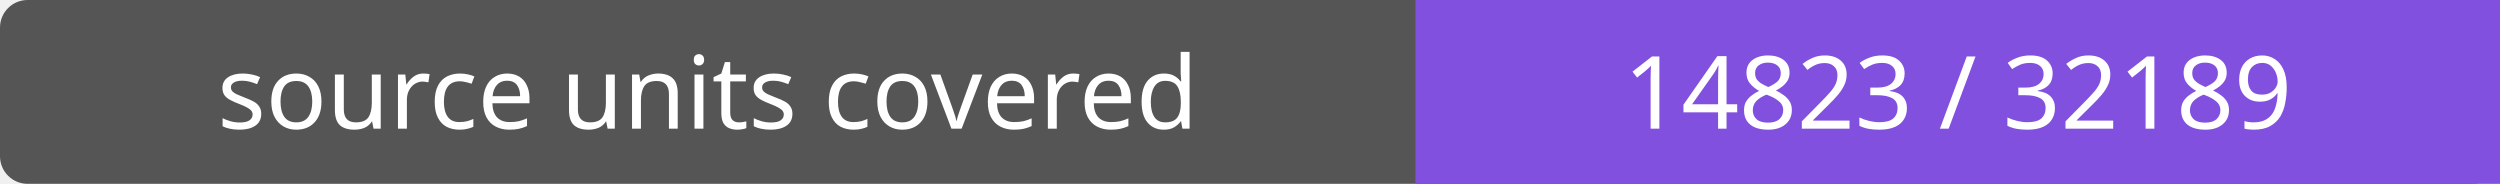
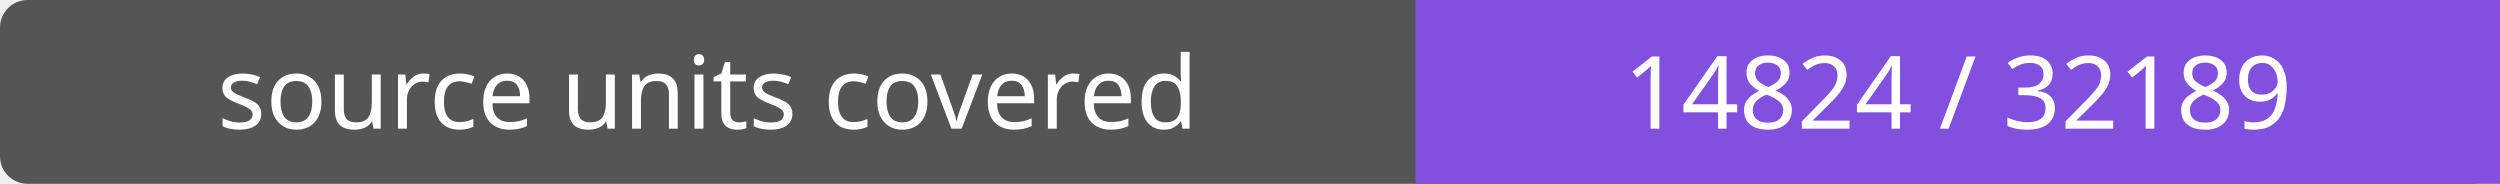
- <svg xmlns="http://www.w3.org/2000/svg" width="272" height="20" role="img" aria-label="source units covered: 14823 / 32189">
+ <svg xmlns="http://www.w3.org/2000/svg" width="272" height="20" role="img" aria-label="source units covered: 14824 / 32189">
  <rect width="272" height="20" rx="3" fill="#555" />
  <path fill="#8250df" d="M154 0h118v20H154z" />
  <g fill="#fff" text-anchor="middle" font-family="Verdana,sans-serif" font-size="11">
    <text x="77.0" y="14">source units covered</text>
-     <text x="213.0" y="14">14823 / 32189</text>
+     <text x="213.0" y="14">14824 / 32189</text>
  </g>
</svg>
